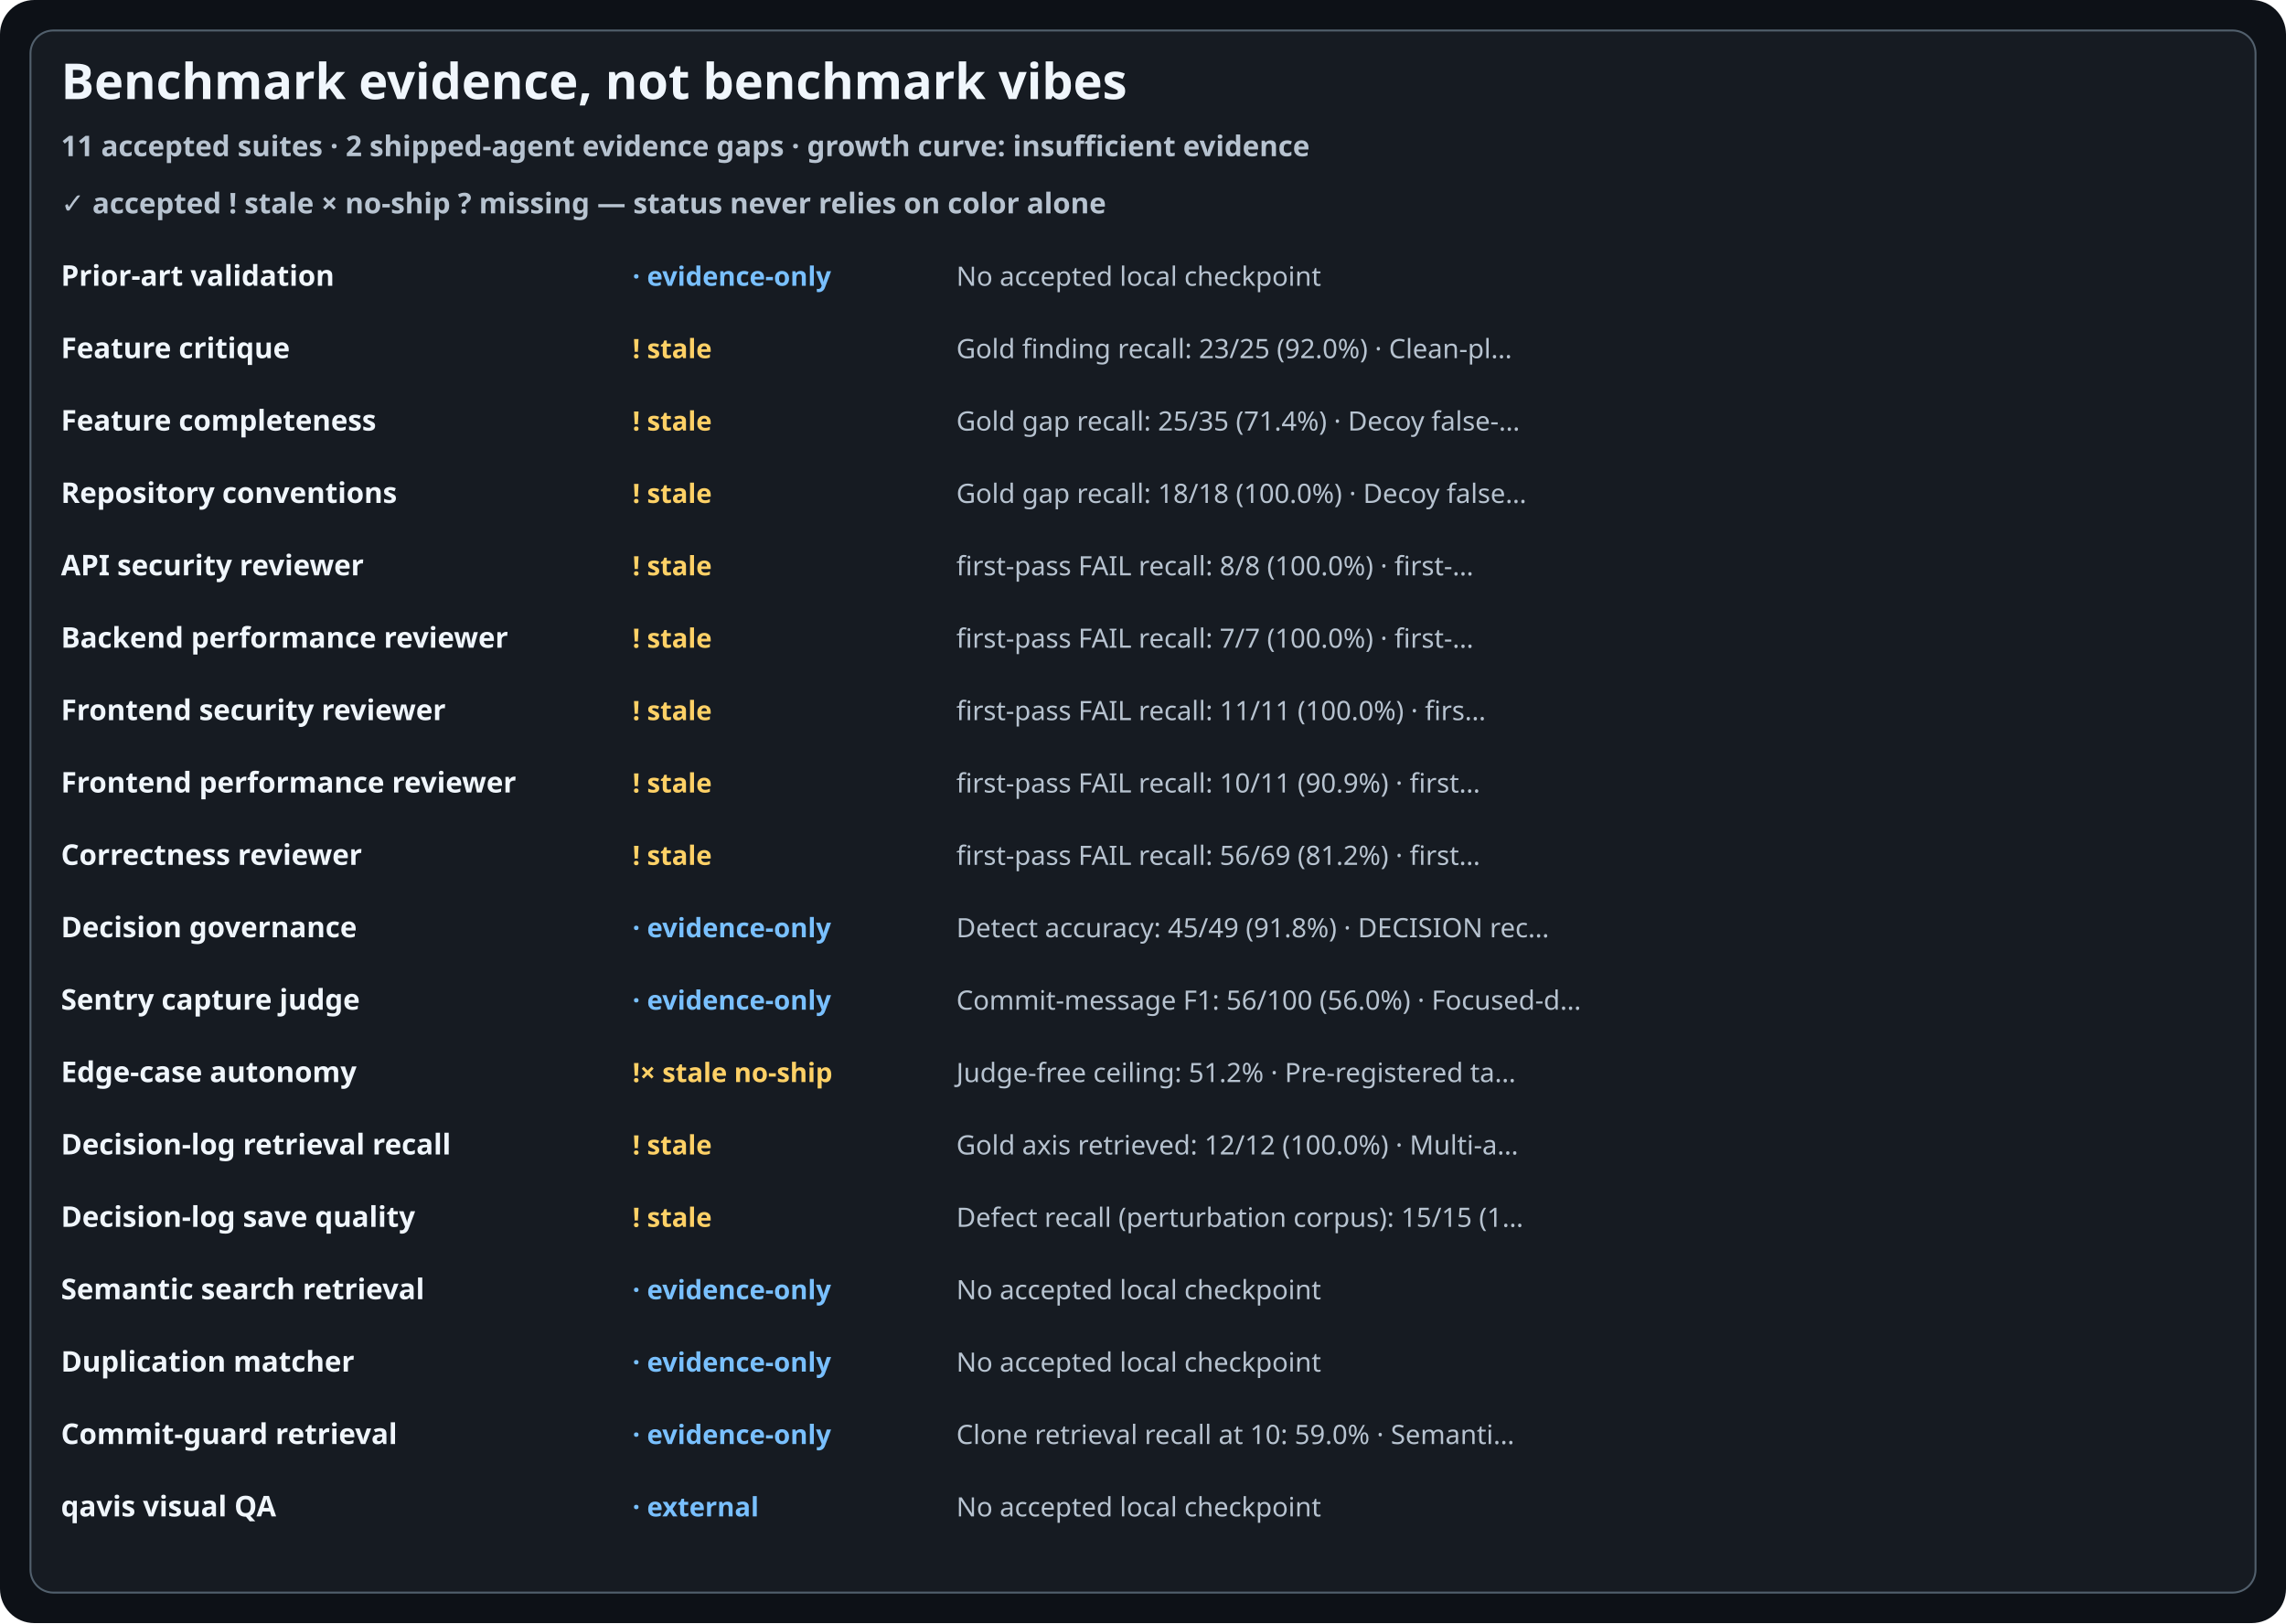
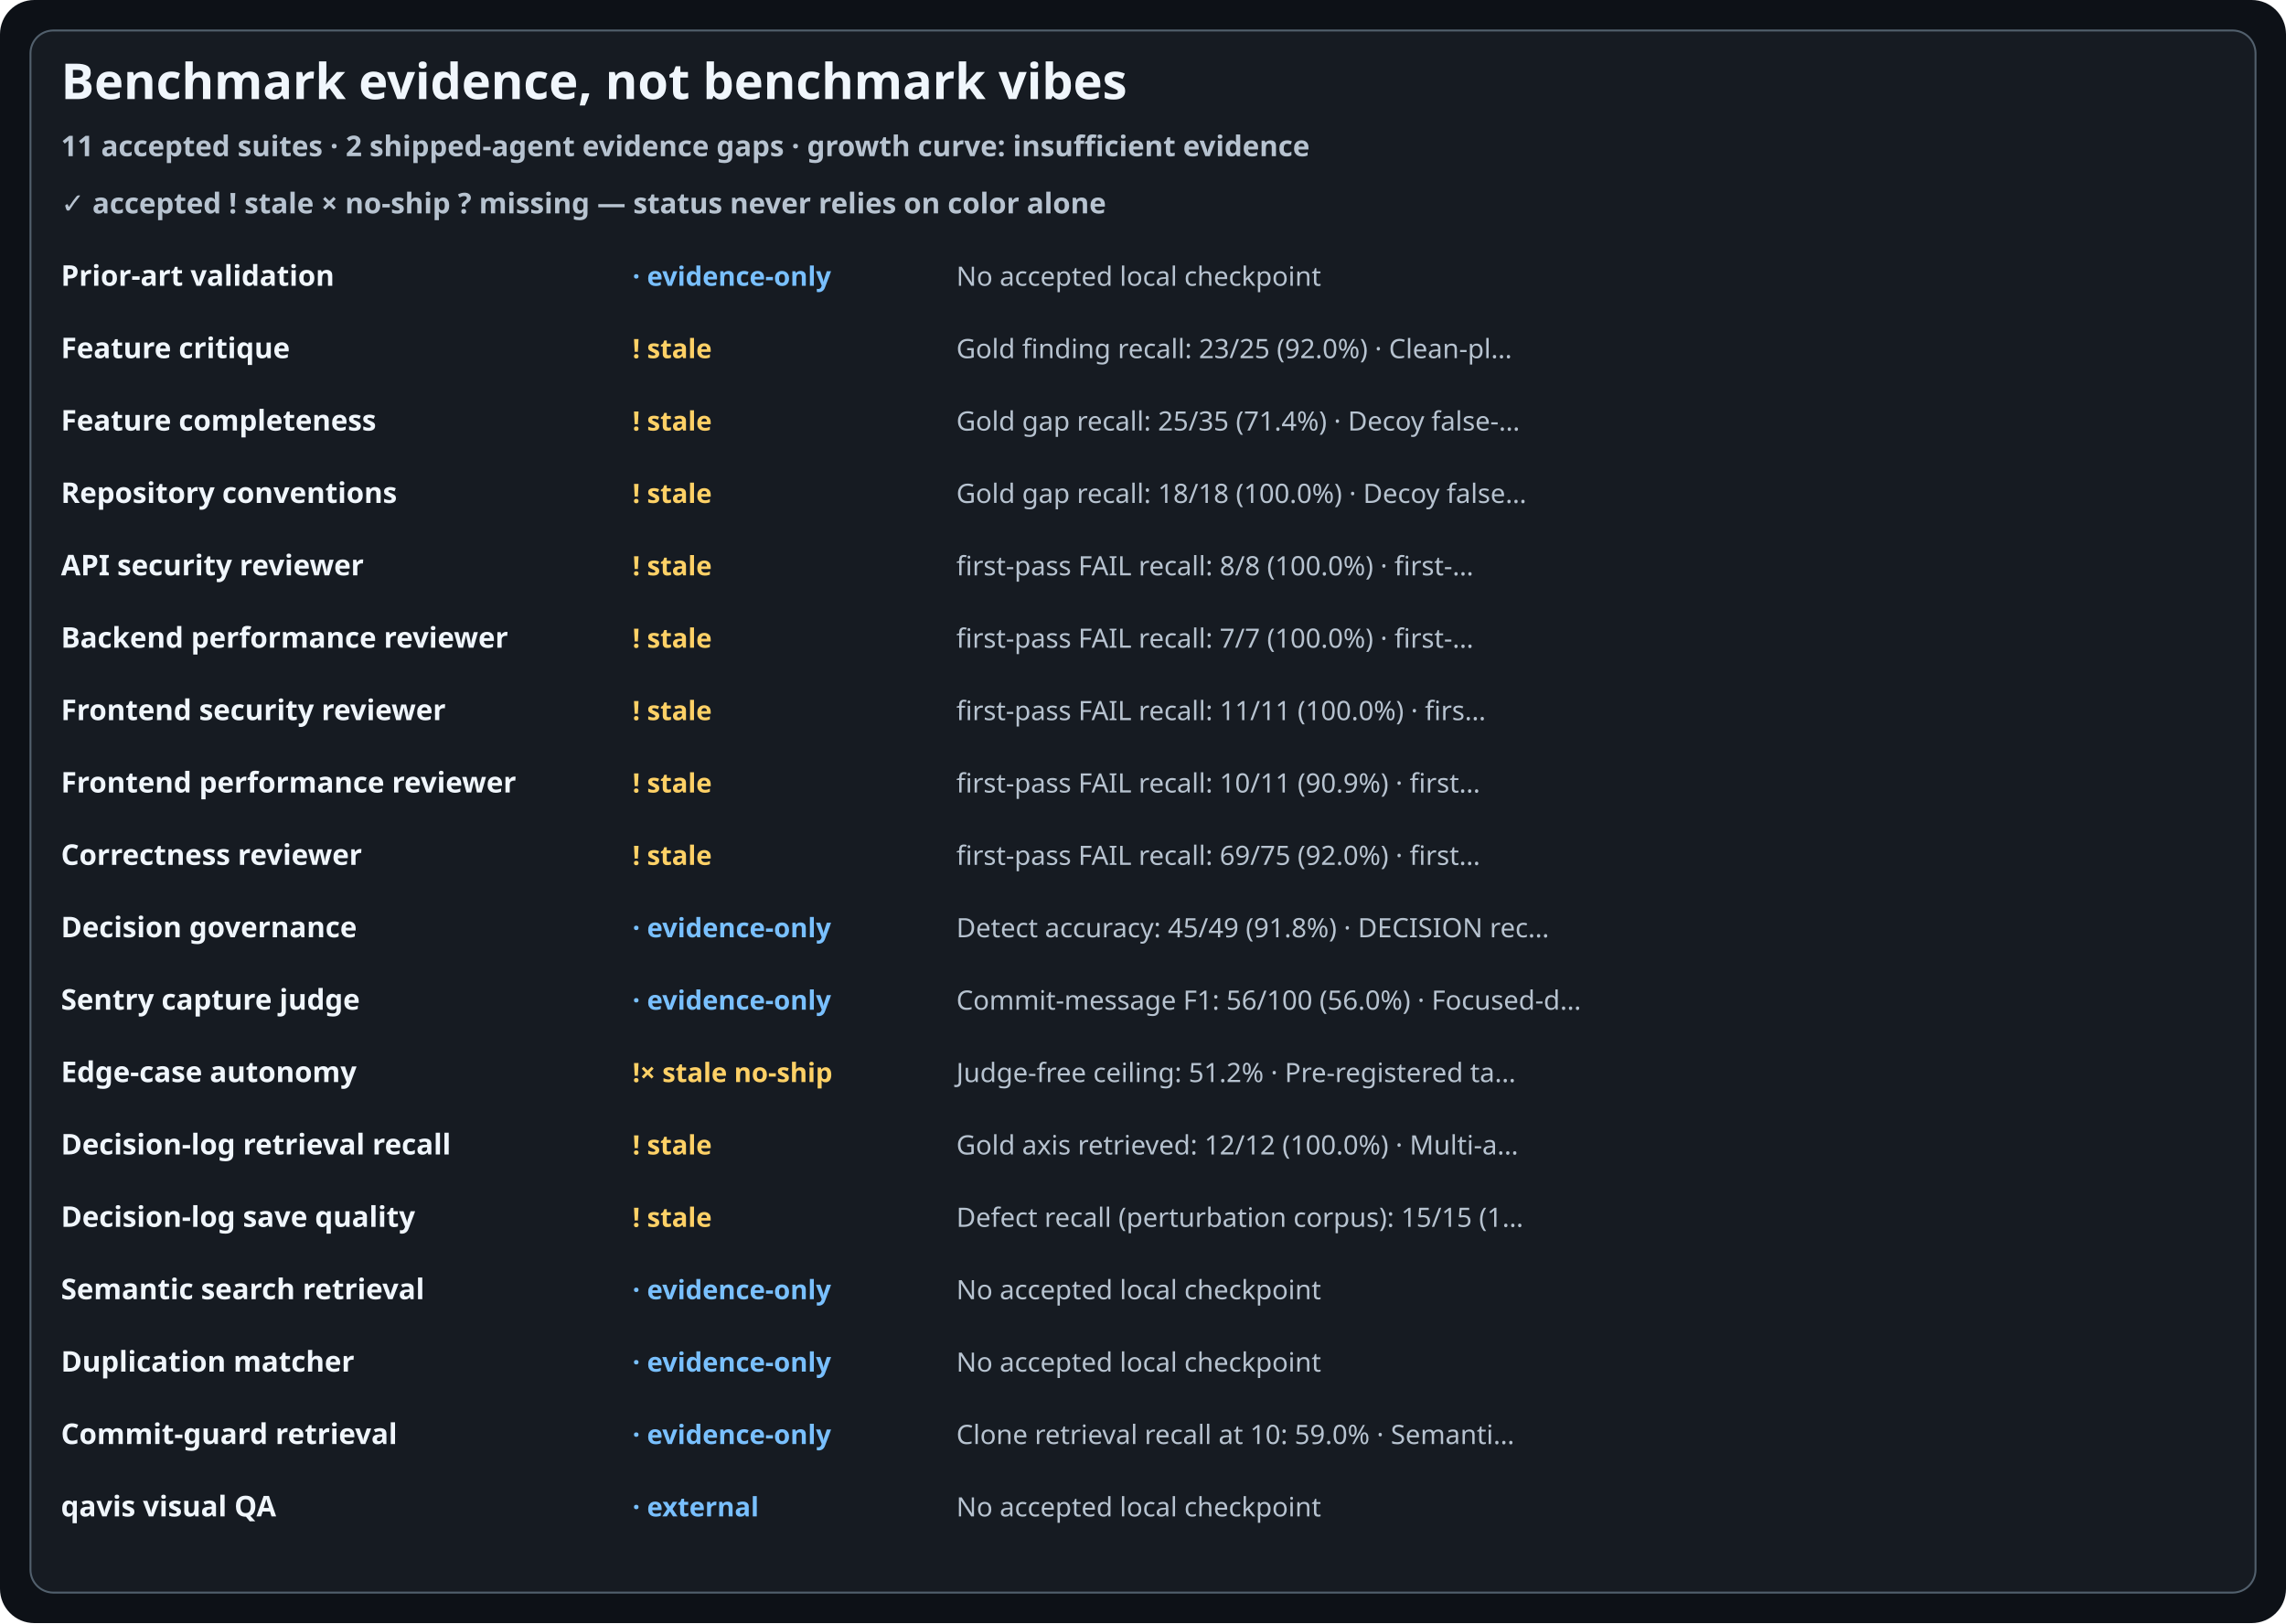
<svg xmlns="http://www.w3.org/2000/svg" width="1200" height="852" viewBox="0 0 1200 852" role="img" aria-labelledby="title desc">
  <style>
  .title{font:700 26px ui-sans-serif,system-ui;fill:#F0F6FC} .summary{font:600 15px ui-sans-serif,system-ui;fill:#B7C3D0}
  .suite{font:600 15px ui-sans-serif,system-ui;fill:#F0F6FC} .metric{font:14px ui-sans-serif,system-ui;fill:#B7C3D0}
  .status{font:700 14px ui-sans-serif,system-ui}.good{fill:#66D98B}.warn{fill:#FFD166}.bad{fill:#FF8B8B}.info{fill:#79C0FF}
</style>
  <rect width="1200" height="852" rx="18" fill="#0D1117" />
  <rect x="16" y="16" width="1168" height="820" rx="12" fill="#161B22" stroke="#52606D" />
  <text class="title" x="32" y="52">Benchmark evidence, not benchmark vibes</text>
  <text class="summary" x="32" y="82">11 accepted suites · 2 shipped-agent evidence gaps · growth curve: insufficient evidence</text>
  <text class="summary" x="32" y="112">✓ accepted   ! stale   × no-ship   ? missing — status never relies on color alone</text>
  <g transform="translate(32 150)">
    <text class="suite" y="0">Prior-art validation</text>
    <text class="status info" x="300" y="0">· evidence-only</text>
    <text class="metric" x="470" y="0">No accepted local checkpoint</text>
  </g>
  <g transform="translate(32 188)">
    <text class="suite" y="0">Feature critique</text>
    <text class="status warn" x="300" y="0">! stale</text>
    <text class="metric" x="470" y="0">Gold finding recall: 23/25 (92.0%) · Clean-pl…</text>
  </g>
  <g transform="translate(32 226)">
    <text class="suite" y="0">Feature completeness</text>
    <text class="status warn" x="300" y="0">! stale</text>
    <text class="metric" x="470" y="0">Gold gap recall: 25/35 (71.4%) · Decoy false-…</text>
  </g>
  <g transform="translate(32 264)">
    <text class="suite" y="0">Repository conventions</text>
    <text class="status warn" x="300" y="0">! stale</text>
    <text class="metric" x="470" y="0">Gold gap recall: 18/18 (100.0%) · Decoy false…</text>
  </g>
  <g transform="translate(32 302)">
    <text class="suite" y="0">API security reviewer</text>
    <text class="status warn" x="300" y="0">! stale</text>
    <text class="metric" x="470" y="0">first-pass FAIL recall: 8/8 (100.0%) · first-…</text>
  </g>
  <g transform="translate(32 340)">
    <text class="suite" y="0">Backend performance reviewer</text>
    <text class="status warn" x="300" y="0">! stale</text>
    <text class="metric" x="470" y="0">first-pass FAIL recall: 7/7 (100.0%) · first-…</text>
  </g>
  <g transform="translate(32 378)">
    <text class="suite" y="0">Frontend security reviewer</text>
    <text class="status warn" x="300" y="0">! stale</text>
    <text class="metric" x="470" y="0">first-pass FAIL recall: 11/11 (100.0%) · firs…</text>
  </g>
  <g transform="translate(32 416)">
    <text class="suite" y="0">Frontend performance reviewer</text>
    <text class="status warn" x="300" y="0">! stale</text>
    <text class="metric" x="470" y="0">first-pass FAIL recall: 10/11 (90.9%) · first…</text>
  </g>
  <g transform="translate(32 454)">
    <text class="suite" y="0">Correctness reviewer</text>
    <text class="status warn" x="300" y="0">! stale</text>
-     <text class="metric" x="470" y="0">first-pass FAIL recall: 56/69 (81.2%) · first…</text>
+     <text class="metric" x="470" y="0">first-pass FAIL recall: 69/75 (92.0%) · first…</text>
  </g>
  <g transform="translate(32 492)">
    <text class="suite" y="0">Decision governance</text>
    <text class="status info" x="300" y="0">· evidence-only</text>
    <text class="metric" x="470" y="0">Detect accuracy: 45/49 (91.8%) · DECISION rec…</text>
  </g>
  <g transform="translate(32 530)">
    <text class="suite" y="0">Sentry capture judge</text>
    <text class="status info" x="300" y="0">· evidence-only</text>
    <text class="metric" x="470" y="0">Commit-message F1: 56/100 (56.0%) · Focused-d…</text>
  </g>
  <g transform="translate(32 568)">
    <text class="suite" y="0">Edge-case autonomy</text>
    <text class="status warn" x="300" y="0">!× stale no-ship</text>
    <text class="metric" x="470" y="0">Judge-free ceiling: 51.2% · Pre-registered ta…</text>
  </g>
  <g transform="translate(32 606)">
    <text class="suite" y="0">Decision-log retrieval recall</text>
    <text class="status warn" x="300" y="0">! stale</text>
    <text class="metric" x="470" y="0">Gold axis retrieved: 12/12 (100.0%) · Multi-a…</text>
  </g>
  <g transform="translate(32 644)">
    <text class="suite" y="0">Decision-log save quality</text>
    <text class="status warn" x="300" y="0">! stale</text>
    <text class="metric" x="470" y="0">Defect recall (perturbation corpus): 15/15 (1…</text>
  </g>
  <g transform="translate(32 682)">
    <text class="suite" y="0">Semantic search retrieval</text>
    <text class="status info" x="300" y="0">· evidence-only</text>
    <text class="metric" x="470" y="0">No accepted local checkpoint</text>
  </g>
  <g transform="translate(32 720)">
    <text class="suite" y="0">Duplication matcher</text>
    <text class="status info" x="300" y="0">· evidence-only</text>
    <text class="metric" x="470" y="0">No accepted local checkpoint</text>
  </g>
  <g transform="translate(32 758)">
    <text class="suite" y="0">Commit-guard retrieval</text>
    <text class="status info" x="300" y="0">· evidence-only</text>
    <text class="metric" x="470" y="0">Clone retrieval recall at 10: 59.0% · Semanti…</text>
  </g>
  <g transform="translate(32 796)">
    <text class="suite" y="0">qavis visual QA</text>
    <text class="status info" x="300" y="0">· external</text>
    <text class="metric" x="470" y="0">No accepted local checkpoint</text>
  </g>
</svg>
